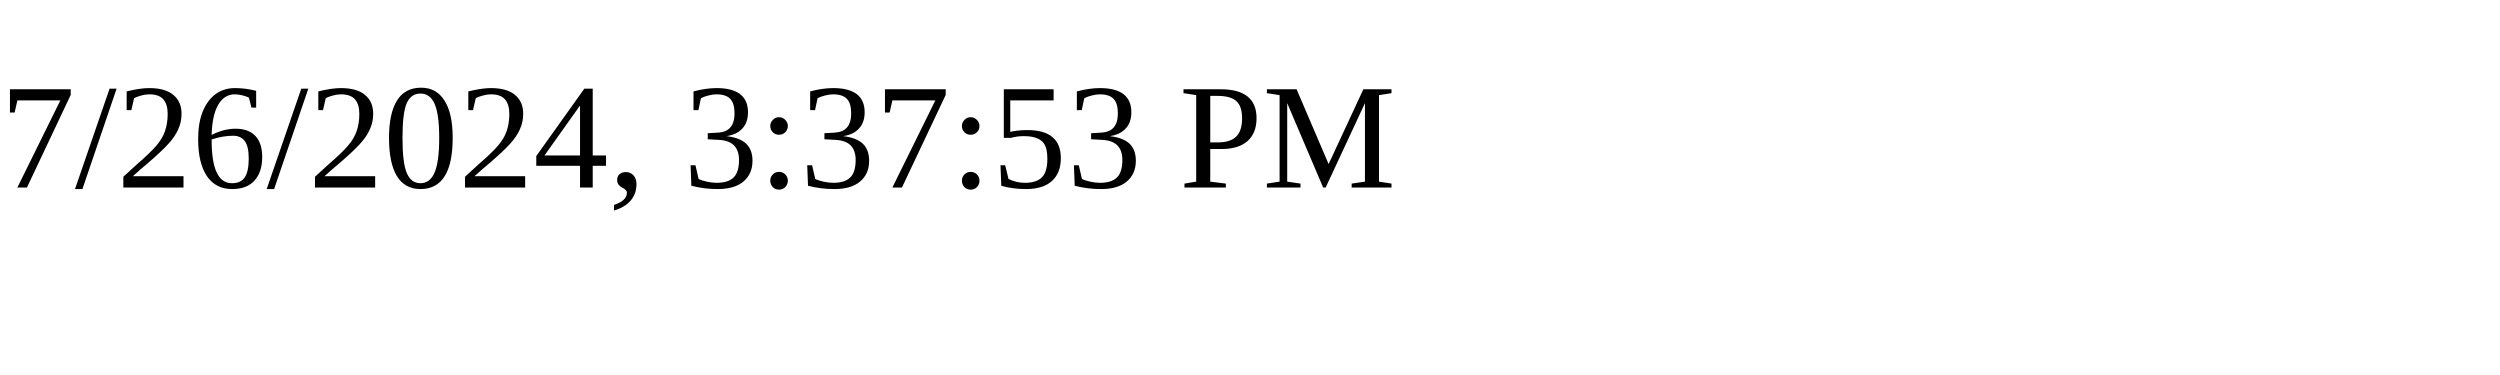
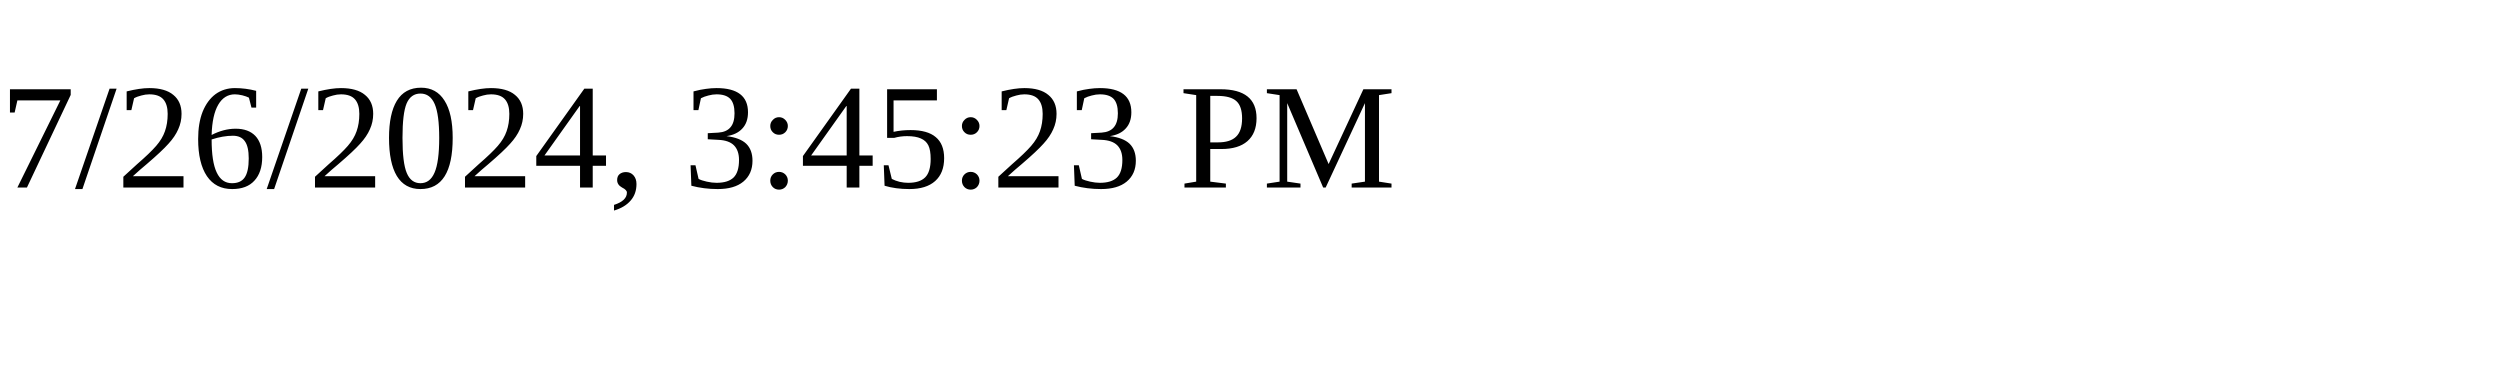
<svg xmlns="http://www.w3.org/2000/svg" height="30" width="200">
-   <text x="0" y="15">7/26/2024, 3:37:53 PM</text>
+   <text x="0" y="15">7/26/2024, 3:45:23 PM</text>
</svg>
